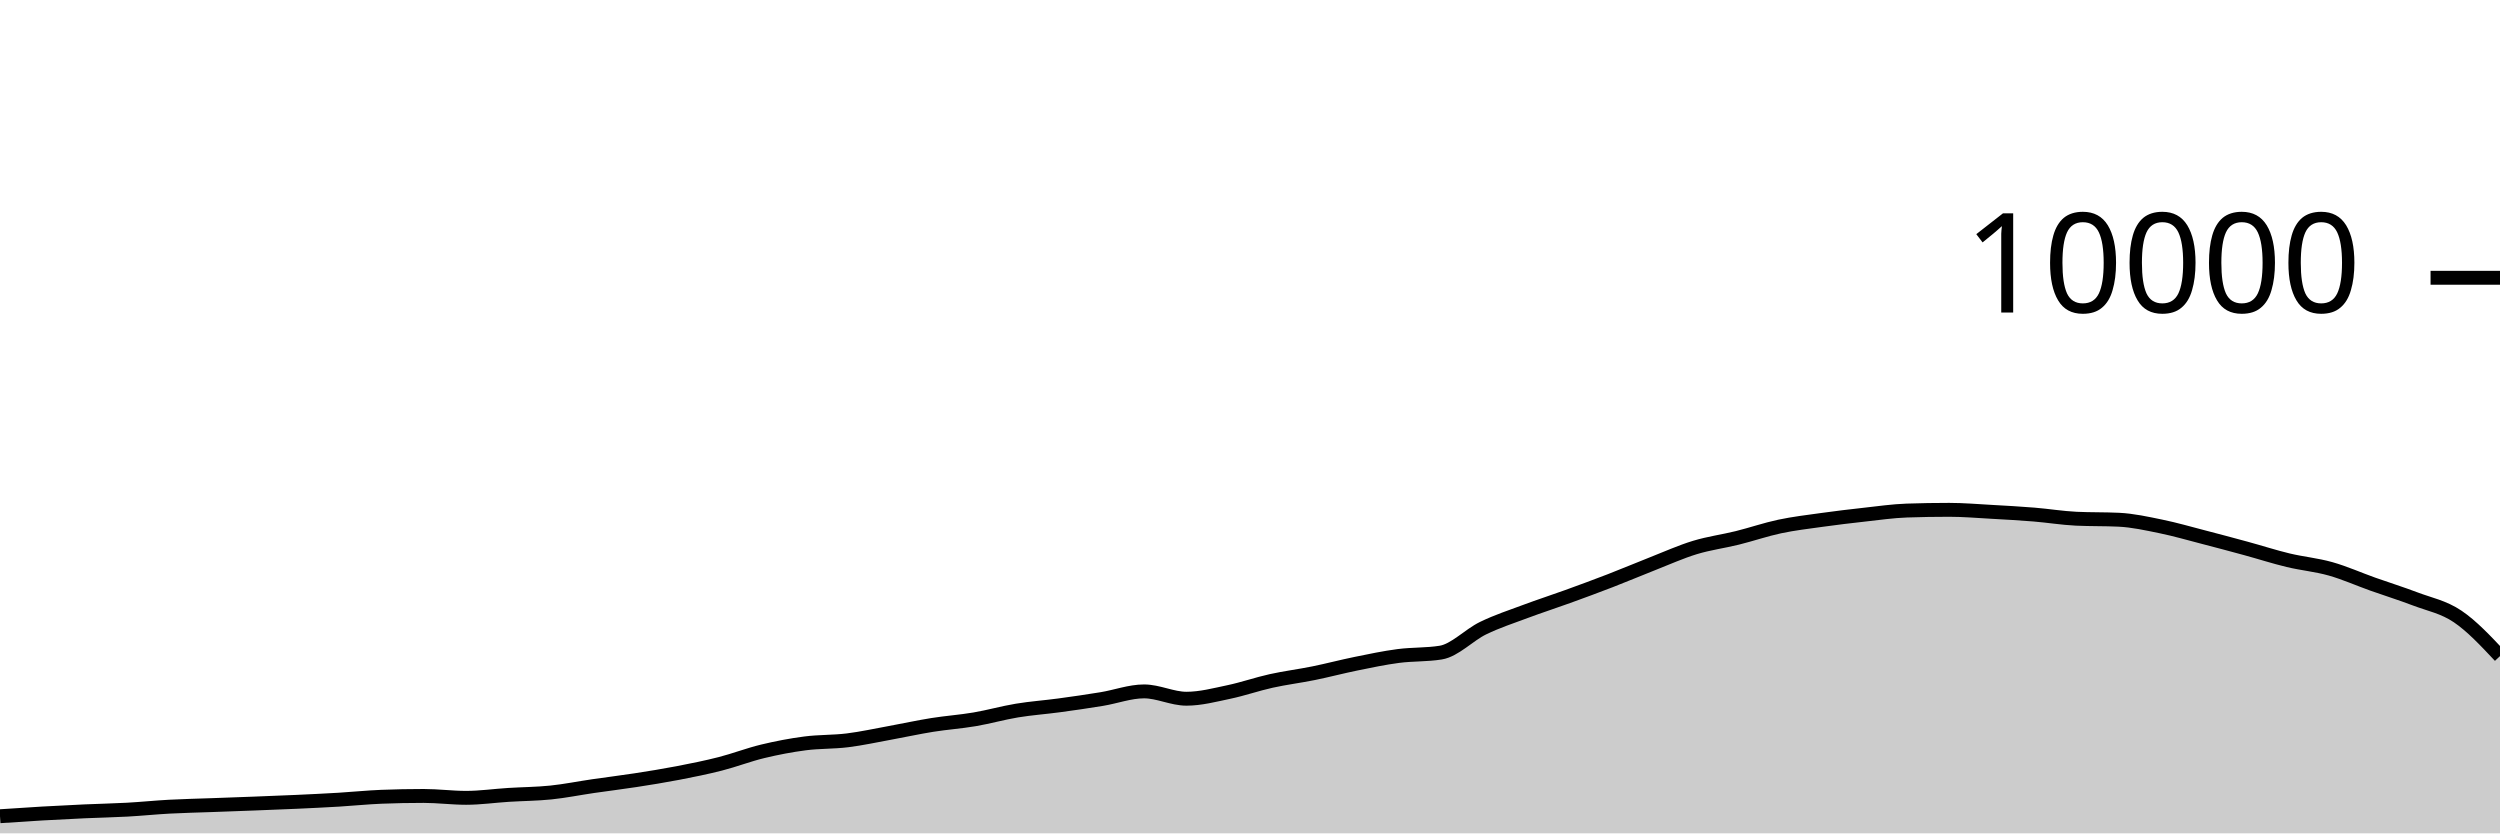
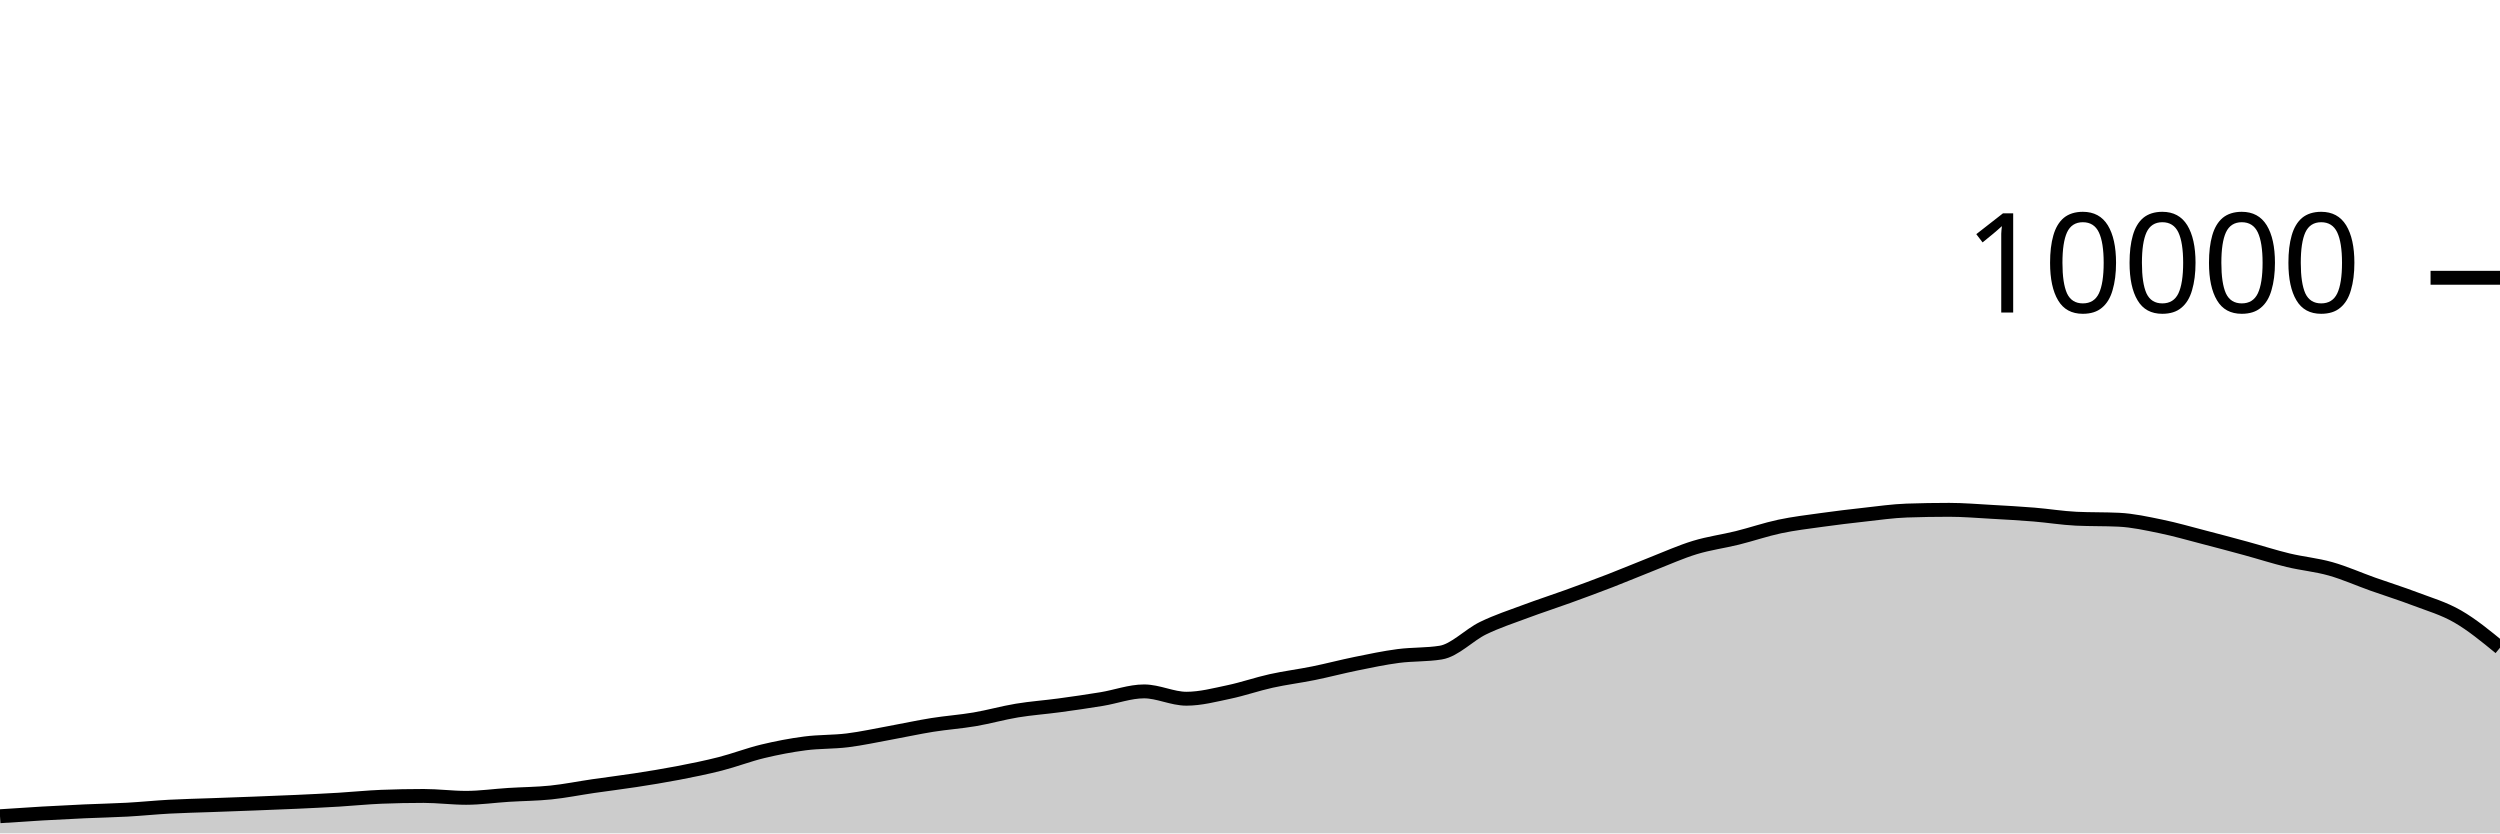
<svg xmlns="http://www.w3.org/2000/svg" viewBox="0 0 180 60">
  <g transform="translate(0,20)">
-     <path class="area" fill="rgba(0, 0, 0, 0.2)" d="M0,38.768C1.017,38.699,2.034,38.631,3.051,38.572C4.068,38.513,5.085,38.462,6.102,38.416C7.119,38.37,8.136,38.352,9.153,38.296C10.169,38.24,11.186,38.135,12.203,38.08C13.22,38.025,14.237,38.005,15.254,37.968C16.271,37.931,17.288,37.895,18.305,37.856C19.322,37.817,20.339,37.779,21.356,37.732C22.373,37.685,23.39,37.637,24.407,37.576C25.424,37.515,26.441,37.408,27.458,37.368C28.475,37.328,29.492,37.308,30.508,37.308C31.525,37.308,32.542,37.444,33.559,37.444C34.576,37.444,35.593,37.296,36.61,37.232C37.627,37.168,38.644,37.165,39.661,37.06C40.678,36.955,41.695,36.748,42.712,36.6C43.729,36.452,44.746,36.329,45.763,36.172C46.78,36.015,47.797,35.852,48.814,35.656C49.831,35.46,50.847,35.256,51.864,34.996C52.881,34.736,53.898,34.341,54.915,34.096C55.932,33.851,56.949,33.656,57.966,33.524C58.983,33.392,60,33.43,61.017,33.304C62.034,33.178,63.051,32.953,64.068,32.768C65.085,32.583,66.102,32.359,67.119,32.196C68.136,32.033,69.153,31.965,70.169,31.792C71.186,31.619,72.203,31.328,73.22,31.16C74.237,30.992,75.254,30.922,76.271,30.784C77.288,30.646,78.305,30.499,79.322,30.332C80.339,30.165,81.356,29.78,82.373,29.78C83.39,29.78,84.407,30.308,85.424,30.308C86.441,30.308,87.458,30.037,88.475,29.824C89.492,29.611,90.508,29.253,91.525,29.028C92.542,28.803,93.559,28.679,94.576,28.472C95.593,28.265,96.61,27.995,97.627,27.788C98.644,27.581,99.661,27.365,100.678,27.232C101.695,27.099,102.712,27.151,103.729,26.988C104.746,26.825,105.763,25.722,106.78,25.228C107.797,24.734,108.814,24.404,109.831,24.024C110.847,23.644,111.864,23.317,112.881,22.948C113.898,22.579,114.915,22.205,115.932,21.812C116.949,21.419,117.966,20.987,118.983,20.588C120,20.189,121.017,19.73,122.034,19.42C123.051,19.11,124.068,18.98,125.085,18.728C126.102,18.476,127.119,18.124,128.136,17.908C129.153,17.692,130.169,17.574,131.186,17.432C132.203,17.29,133.22,17.168,134.237,17.056C135.254,16.944,136.271,16.795,137.288,16.76C138.305,16.725,139.322,16.708,140.339,16.708C141.356,16.708,142.373,16.795,143.39,16.852C144.407,16.909,145.424,16.965,146.441,17.048C147.458,17.131,148.475,17.3,149.492,17.348C150.508,17.396,151.525,17.372,152.542,17.42C153.559,17.468,154.576,17.695,155.593,17.904C156.61,18.113,157.627,18.409,158.644,18.672C159.661,18.935,160.678,19.207,161.695,19.484C162.712,19.761,163.729,20.091,164.746,20.336C165.763,20.581,166.78,20.669,167.797,20.956C168.814,21.243,169.831,21.699,170.847,22.06C171.864,22.421,172.881,22.737,173.898,23.124C174.915,23.511,175.932,23.698,176.949,24.384C177.966,25.07,178.983,26.155,180,27.24L180,40C178.983,40,177.966,40,176.949,40C175.932,40,174.915,40,173.898,40C172.881,40,171.864,40,170.847,40C169.831,40,168.814,40,167.797,40C166.78,40,165.763,40,164.746,40C163.729,40,162.712,40,161.695,40C160.678,40,159.661,40,158.644,40C157.627,40,156.61,40,155.593,40C154.576,40,153.559,40,152.542,40C151.525,40,150.508,40,149.492,40C148.475,40,147.458,40,146.441,40C145.424,40,144.407,40,143.39,40C142.373,40,141.356,40,140.339,40C139.322,40,138.305,40,137.288,40C136.271,40,135.254,40,134.237,40C133.22,40,132.203,40,131.186,40C130.169,40,129.153,40,128.136,40C127.119,40,126.102,40,125.085,40C124.068,40,123.051,40,122.034,40C121.017,40,120,40,118.983,40C117.966,40,116.949,40,115.932,40C114.915,40,113.898,40,112.881,40C111.864,40,110.847,40,109.831,40C108.814,40,107.797,40,106.78,40C105.763,40,104.746,40,103.729,40C102.712,40,101.695,40,100.678,40C99.661,40,98.644,40,97.627,40C96.61,40,95.593,40,94.576,40C93.559,40,92.542,40,91.525,40C90.508,40,89.492,40,88.475,40C87.458,40,86.441,40,85.424,40C84.407,40,83.39,40,82.373,40C81.356,40,80.339,40,79.322,40C78.305,40,77.288,40,76.271,40C75.254,40,74.237,40,73.22,40C72.203,40,71.186,40,70.169,40C69.153,40,68.136,40,67.119,40C66.102,40,65.085,40,64.068,40C63.051,40,62.034,40,61.017,40C60,40,58.983,40,57.966,40C56.949,40,55.932,40,54.915,40C53.898,40,52.881,40,51.864,40C50.847,40,49.831,40,48.814,40C47.797,40,46.78,40,45.763,40C44.746,40,43.729,40,42.712,40C41.695,40,40.678,40,39.661,40C38.644,40,37.627,40,36.61,40C35.593,40,34.576,40,33.559,40C32.542,40,31.525,40,30.508,40C29.492,40,28.475,40,27.458,40C26.441,40,25.424,40,24.407,40C23.39,40,22.373,40,21.356,40C20.339,40,19.322,40,18.305,40C17.288,40,16.271,40,15.254,40C14.237,40,13.22,40,12.203,40C11.186,40,10.169,40,9.153,40C8.136,40,7.119,40,6.102,40C5.085,40,4.068,40,3.051,40C2.034,40,1.017,40,0,40Z" />
-     <path class="line" stroke="black" fill="none" d="M0,38.768C1.017,38.699,2.034,38.631,3.051,38.572C4.068,38.513,5.085,38.462,6.102,38.416C7.119,38.37,8.136,38.352,9.153,38.296C10.169,38.24,11.186,38.135,12.203,38.08C13.22,38.025,14.237,38.005,15.254,37.968C16.271,37.931,17.288,37.895,18.305,37.856C19.322,37.817,20.339,37.779,21.356,37.732C22.373,37.685,23.39,37.637,24.407,37.576C25.424,37.515,26.441,37.408,27.458,37.368C28.475,37.328,29.492,37.308,30.508,37.308C31.525,37.308,32.542,37.444,33.559,37.444C34.576,37.444,35.593,37.296,36.61,37.232C37.627,37.168,38.644,37.165,39.661,37.06C40.678,36.955,41.695,36.748,42.712,36.6C43.729,36.452,44.746,36.329,45.763,36.172C46.78,36.015,47.797,35.852,48.814,35.656C49.831,35.46,50.847,35.256,51.864,34.996C52.881,34.736,53.898,34.341,54.915,34.096C55.932,33.851,56.949,33.656,57.966,33.524C58.983,33.392,60,33.43,61.017,33.304C62.034,33.178,63.051,32.953,64.068,32.768C65.085,32.583,66.102,32.359,67.119,32.196C68.136,32.033,69.153,31.965,70.169,31.792C71.186,31.619,72.203,31.328,73.22,31.16C74.237,30.992,75.254,30.922,76.271,30.784C77.288,30.646,78.305,30.499,79.322,30.332C80.339,30.165,81.356,29.78,82.373,29.78C83.39,29.78,84.407,30.308,85.424,30.308C86.441,30.308,87.458,30.037,88.475,29.824C89.492,29.611,90.508,29.253,91.525,29.028C92.542,28.803,93.559,28.679,94.576,28.472C95.593,28.265,96.61,27.995,97.627,27.788C98.644,27.581,99.661,27.365,100.678,27.232C101.695,27.099,102.712,27.151,103.729,26.988C104.746,26.825,105.763,25.722,106.78,25.228C107.797,24.734,108.814,24.404,109.831,24.024C110.847,23.644,111.864,23.317,112.881,22.948C113.898,22.579,114.915,22.205,115.932,21.812C116.949,21.419,117.966,20.987,118.983,20.588C120,20.189,121.017,19.73,122.034,19.42C123.051,19.11,124.068,18.98,125.085,18.728C126.102,18.476,127.119,18.124,128.136,17.908C129.153,17.692,130.169,17.574,131.186,17.432C132.203,17.29,133.22,17.168,134.237,17.056C135.254,16.944,136.271,16.795,137.288,16.76C138.305,16.725,139.322,16.708,140.339,16.708C141.356,16.708,142.373,16.795,143.39,16.852C144.407,16.909,145.424,16.965,146.441,17.048C147.458,17.131,148.475,17.3,149.492,17.348C150.508,17.396,151.525,17.372,152.542,17.42C153.559,17.468,154.576,17.695,155.593,17.904C156.61,18.113,157.627,18.409,158.644,18.672C159.661,18.935,160.678,19.207,161.695,19.484C162.712,19.761,163.729,20.091,164.746,20.336C165.763,20.581,166.78,20.669,167.797,20.956C168.814,21.243,169.831,21.699,170.847,22.06C171.864,22.421,172.881,22.737,173.898,23.124C174.915,23.511,175.932,23.698,176.949,24.384C177.966,25.07,178.983,26.155,180,27.24" />
+     <path class="area" fill="rgba(0, 0, 0, 0.2)" d="M0,38.768C1.017,38.699,2.034,38.631,3.051,38.572C4.068,38.513,5.085,38.462,6.102,38.416C7.119,38.37,8.136,38.352,9.153,38.296C10.169,38.24,11.186,38.135,12.203,38.08C13.22,38.025,14.237,38.005,15.254,37.968C16.271,37.931,17.288,37.895,18.305,37.856C19.322,37.817,20.339,37.779,21.356,37.732C22.373,37.685,23.39,37.637,24.407,37.576C25.424,37.515,26.441,37.408,27.458,37.368C28.475,37.328,29.492,37.308,30.508,37.308C31.525,37.308,32.542,37.444,33.559,37.444C34.576,37.444,35.593,37.296,36.61,37.232C37.627,37.168,38.644,37.165,39.661,37.06C40.678,36.955,41.695,36.748,42.712,36.6C43.729,36.452,44.746,36.329,45.763,36.172C46.78,36.015,47.797,35.852,48.814,35.656C49.831,35.46,50.847,35.256,51.864,34.996C52.881,34.736,53.898,34.341,54.915,34.096C55.932,33.851,56.949,33.656,57.966,33.524C58.983,33.392,60,33.43,61.017,33.304C62.034,33.178,63.051,32.953,64.068,32.768C65.085,32.583,66.102,32.359,67.119,32.196C68.136,32.033,69.153,31.965,70.169,31.792C71.186,31.619,72.203,31.328,73.22,31.16C74.237,30.992,75.254,30.922,76.271,30.784C77.288,30.646,78.305,30.499,79.322,30.332C80.339,30.165,81.356,29.78,82.373,29.78C83.39,29.78,84.407,30.308,85.424,30.308C86.441,30.308,87.458,30.037,88.475,29.824C89.492,29.611,90.508,29.253,91.525,29.028C92.542,28.803,93.559,28.679,94.576,28.472C95.593,28.265,96.61,27.995,97.627,27.788C98.644,27.581,99.661,27.365,100.678,27.232C101.695,27.099,102.712,27.151,103.729,26.988C104.746,26.825,105.763,25.722,106.78,25.228C107.797,24.734,108.814,24.404,109.831,24.024C110.847,23.644,111.864,23.317,112.881,22.948C113.898,22.579,114.915,22.205,115.932,21.812C116.949,21.419,117.966,20.987,118.983,20.588C120,20.189,121.017,19.73,122.034,19.42C123.051,19.11,124.068,18.98,125.085,18.728C126.102,18.476,127.119,18.124,128.136,17.908C129.153,17.692,130.169,17.574,131.186,17.432C132.203,17.29,133.22,17.168,134.237,17.056C135.254,16.944,136.271,16.795,137.288,16.76C138.305,16.725,139.322,16.708,140.339,16.708C141.356,16.708,142.373,16.795,143.39,16.852C144.407,16.909,145.424,16.965,146.441,17.048C147.458,17.131,148.475,17.3,149.492,17.348C150.508,17.396,151.525,17.372,152.542,17.42C153.559,17.468,154.576,17.695,155.593,17.904C156.61,18.113,157.627,18.409,158.644,18.672C159.661,18.935,160.678,19.207,161.695,19.484C162.712,19.761,163.729,20.091,164.746,20.336C165.763,20.581,166.78,20.669,167.797,20.956C168.814,21.243,169.831,21.699,170.847,22.06C171.864,22.421,172.881,22.737,173.898,23.124C174.915,23.511,175.932,23.799,176.949,24.384C177.966,24.969,178.983,25.803,180,26.636L180,40C178.983,40,177.966,40,176.949,40C175.932,40,174.915,40,173.898,40C172.881,40,171.864,40,170.847,40C169.831,40,168.814,40,167.797,40C166.78,40,165.763,40,164.746,40C163.729,40,162.712,40,161.695,40C160.678,40,159.661,40,158.644,40C157.627,40,156.61,40,155.593,40C154.576,40,153.559,40,152.542,40C151.525,40,150.508,40,149.492,40C148.475,40,147.458,40,146.441,40C145.424,40,144.407,40,143.39,40C142.373,40,141.356,40,140.339,40C139.322,40,138.305,40,137.288,40C136.271,40,135.254,40,134.237,40C133.22,40,132.203,40,131.186,40C130.169,40,129.153,40,128.136,40C127.119,40,126.102,40,125.085,40C124.068,40,123.051,40,122.034,40C121.017,40,120,40,118.983,40C117.966,40,116.949,40,115.932,40C114.915,40,113.898,40,112.881,40C111.864,40,110.847,40,109.831,40C108.814,40,107.797,40,106.78,40C105.763,40,104.746,40,103.729,40C102.712,40,101.695,40,100.678,40C99.661,40,98.644,40,97.627,40C96.61,40,95.593,40,94.576,40C93.559,40,92.542,40,91.525,40C90.508,40,89.492,40,88.475,40C87.458,40,86.441,40,85.424,40C84.407,40,83.39,40,82.373,40C81.356,40,80.339,40,79.322,40C78.305,40,77.288,40,76.271,40C75.254,40,74.237,40,73.22,40C72.203,40,71.186,40,70.169,40C69.153,40,68.136,40,67.119,40C66.102,40,65.085,40,64.068,40C63.051,40,62.034,40,61.017,40C60,40,58.983,40,57.966,40C56.949,40,55.932,40,54.915,40C53.898,40,52.881,40,51.864,40C50.847,40,49.831,40,48.814,40C47.797,40,46.78,40,45.763,40C44.746,40,43.729,40,42.712,40C41.695,40,40.678,40,39.661,40C38.644,40,37.627,40,36.61,40C35.593,40,34.576,40,33.559,40C32.542,40,31.525,40,30.508,40C29.492,40,28.475,40,27.458,40C26.441,40,25.424,40,24.407,40C23.39,40,22.373,40,21.356,40C20.339,40,19.322,40,18.305,40C17.288,40,16.271,40,15.254,40C14.237,40,13.22,40,12.203,40C11.186,40,10.169,40,9.153,40C8.136,40,7.119,40,6.102,40C5.085,40,4.068,40,3.051,40C2.034,40,1.017,40,0,40Z" />
+     <path class="line" stroke="black" fill="none" d="M0,38.768C1.017,38.699,2.034,38.631,3.051,38.572C4.068,38.513,5.085,38.462,6.102,38.416C7.119,38.37,8.136,38.352,9.153,38.296C10.169,38.24,11.186,38.135,12.203,38.08C13.22,38.025,14.237,38.005,15.254,37.968C16.271,37.931,17.288,37.895,18.305,37.856C19.322,37.817,20.339,37.779,21.356,37.732C22.373,37.685,23.39,37.637,24.407,37.576C25.424,37.515,26.441,37.408,27.458,37.368C28.475,37.328,29.492,37.308,30.508,37.308C31.525,37.308,32.542,37.444,33.559,37.444C34.576,37.444,35.593,37.296,36.61,37.232C37.627,37.168,38.644,37.165,39.661,37.06C40.678,36.955,41.695,36.748,42.712,36.6C43.729,36.452,44.746,36.329,45.763,36.172C46.78,36.015,47.797,35.852,48.814,35.656C49.831,35.46,50.847,35.256,51.864,34.996C52.881,34.736,53.898,34.341,54.915,34.096C55.932,33.851,56.949,33.656,57.966,33.524C58.983,33.392,60,33.43,61.017,33.304C62.034,33.178,63.051,32.953,64.068,32.768C65.085,32.583,66.102,32.359,67.119,32.196C68.136,32.033,69.153,31.965,70.169,31.792C71.186,31.619,72.203,31.328,73.22,31.16C74.237,30.992,75.254,30.922,76.271,30.784C77.288,30.646,78.305,30.499,79.322,30.332C80.339,30.165,81.356,29.78,82.373,29.78C83.39,29.78,84.407,30.308,85.424,30.308C86.441,30.308,87.458,30.037,88.475,29.824C89.492,29.611,90.508,29.253,91.525,29.028C92.542,28.803,93.559,28.679,94.576,28.472C95.593,28.265,96.61,27.995,97.627,27.788C98.644,27.581,99.661,27.365,100.678,27.232C101.695,27.099,102.712,27.151,103.729,26.988C104.746,26.825,105.763,25.722,106.78,25.228C107.797,24.734,108.814,24.404,109.831,24.024C110.847,23.644,111.864,23.317,112.881,22.948C113.898,22.579,114.915,22.205,115.932,21.812C116.949,21.419,117.966,20.987,118.983,20.588C120,20.189,121.017,19.73,122.034,19.42C123.051,19.11,124.068,18.98,125.085,18.728C126.102,18.476,127.119,18.124,128.136,17.908C129.153,17.692,130.169,17.574,131.186,17.432C132.203,17.29,133.22,17.168,134.237,17.056C135.254,16.944,136.271,16.795,137.288,16.76C138.305,16.725,139.322,16.708,140.339,16.708C141.356,16.708,142.373,16.795,143.39,16.852C144.407,16.909,145.424,16.965,146.441,17.048C147.458,17.131,148.475,17.3,149.492,17.348C150.508,17.396,151.525,17.372,152.542,17.42C153.559,17.468,154.576,17.695,155.593,17.904C156.61,18.113,157.627,18.409,158.644,18.672C159.661,18.935,160.678,19.207,161.695,19.484C162.712,19.761,163.729,20.091,164.746,20.336C165.763,20.581,166.78,20.669,167.797,20.956C168.814,21.243,169.831,21.699,170.847,22.06C171.864,22.421,172.881,22.737,173.898,23.124C174.915,23.511,175.932,23.799,176.949,24.384C177.966,24.969,178.983,25.803,180,26.636" />
    <path class="axis-ceiling" stroke-width="1" stroke="black" fill="none" d="M175,0L180,0" />
    <text class="axis-ceiling-label" font-family="sans-serif" text-anchor="end" font-size="10px" x="170" y="2.5">10000</text>
  </g>
</svg>
